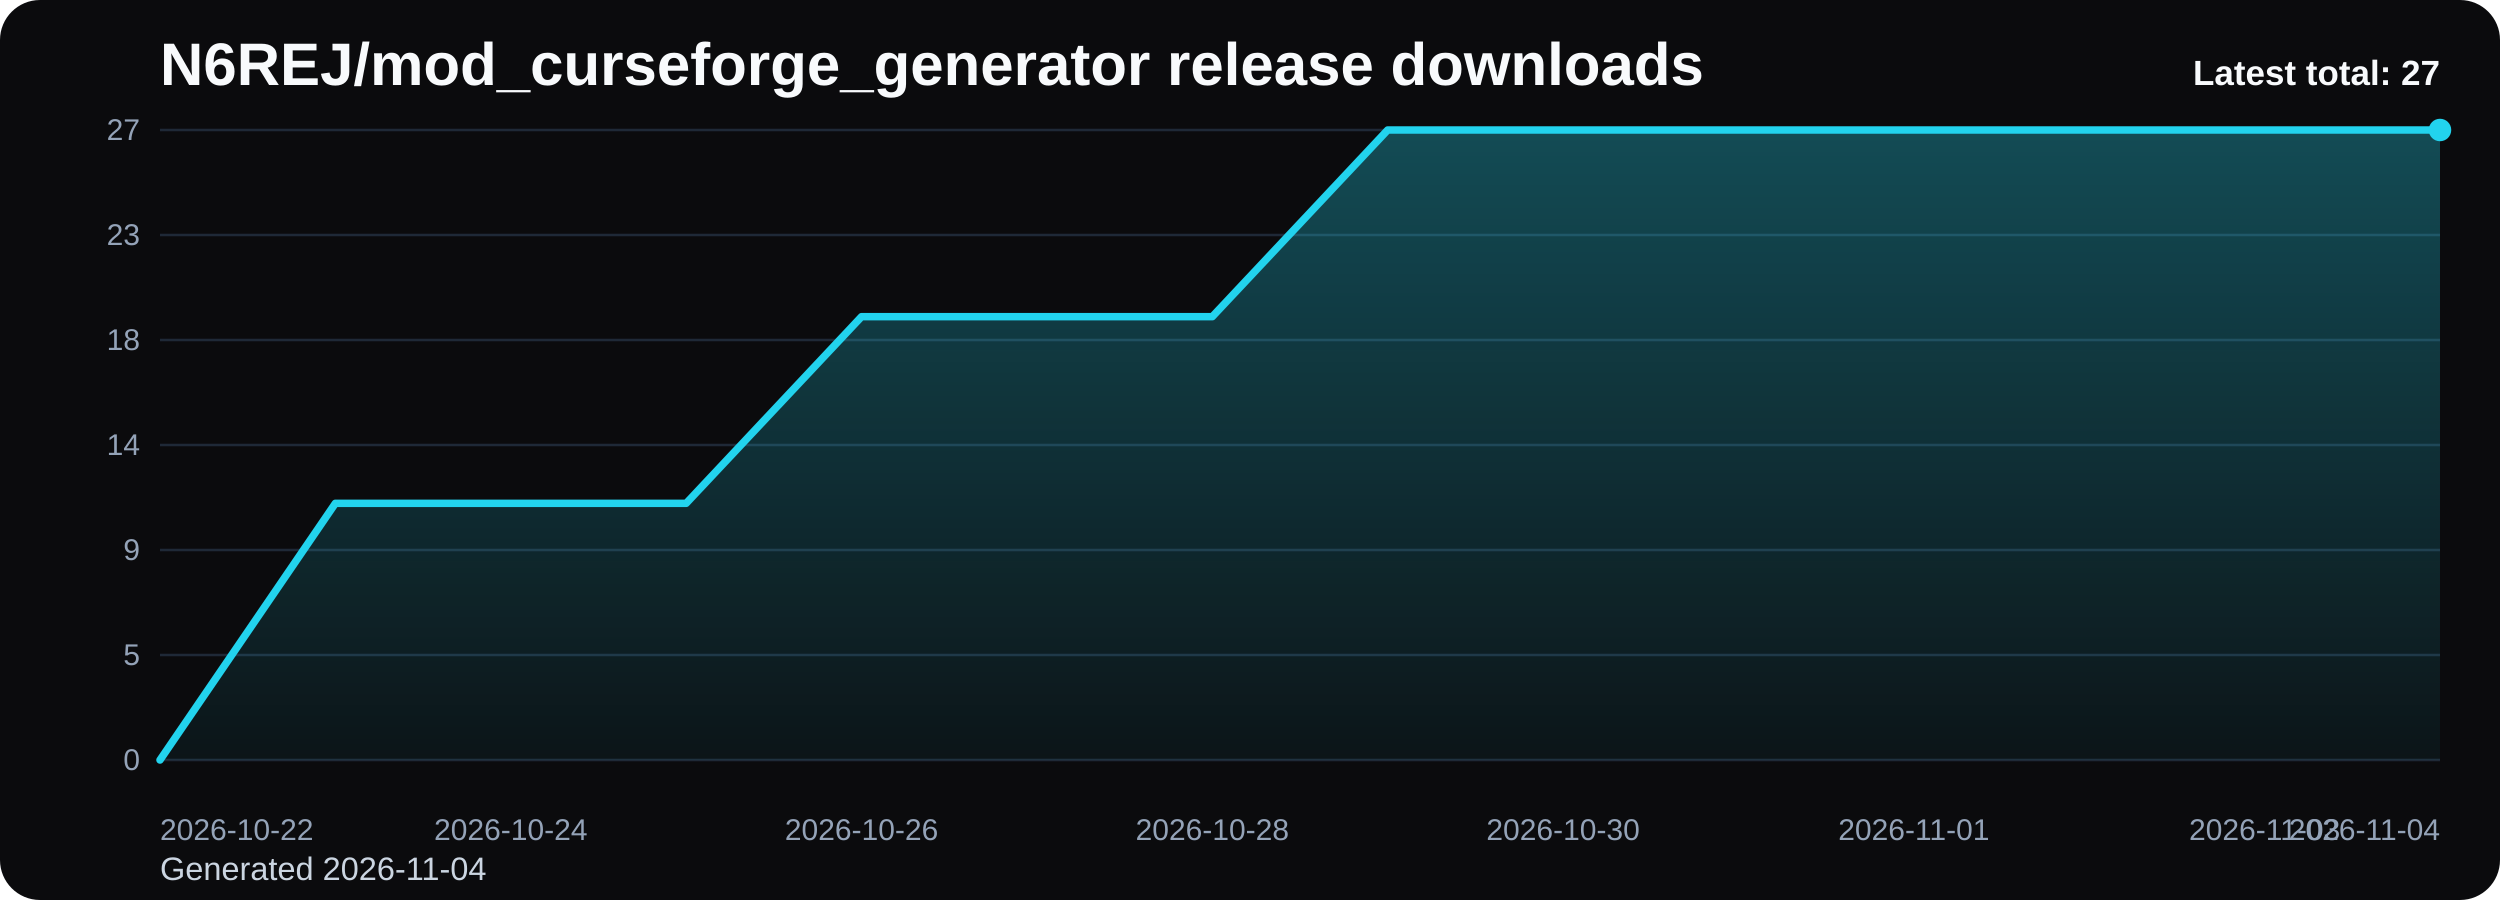
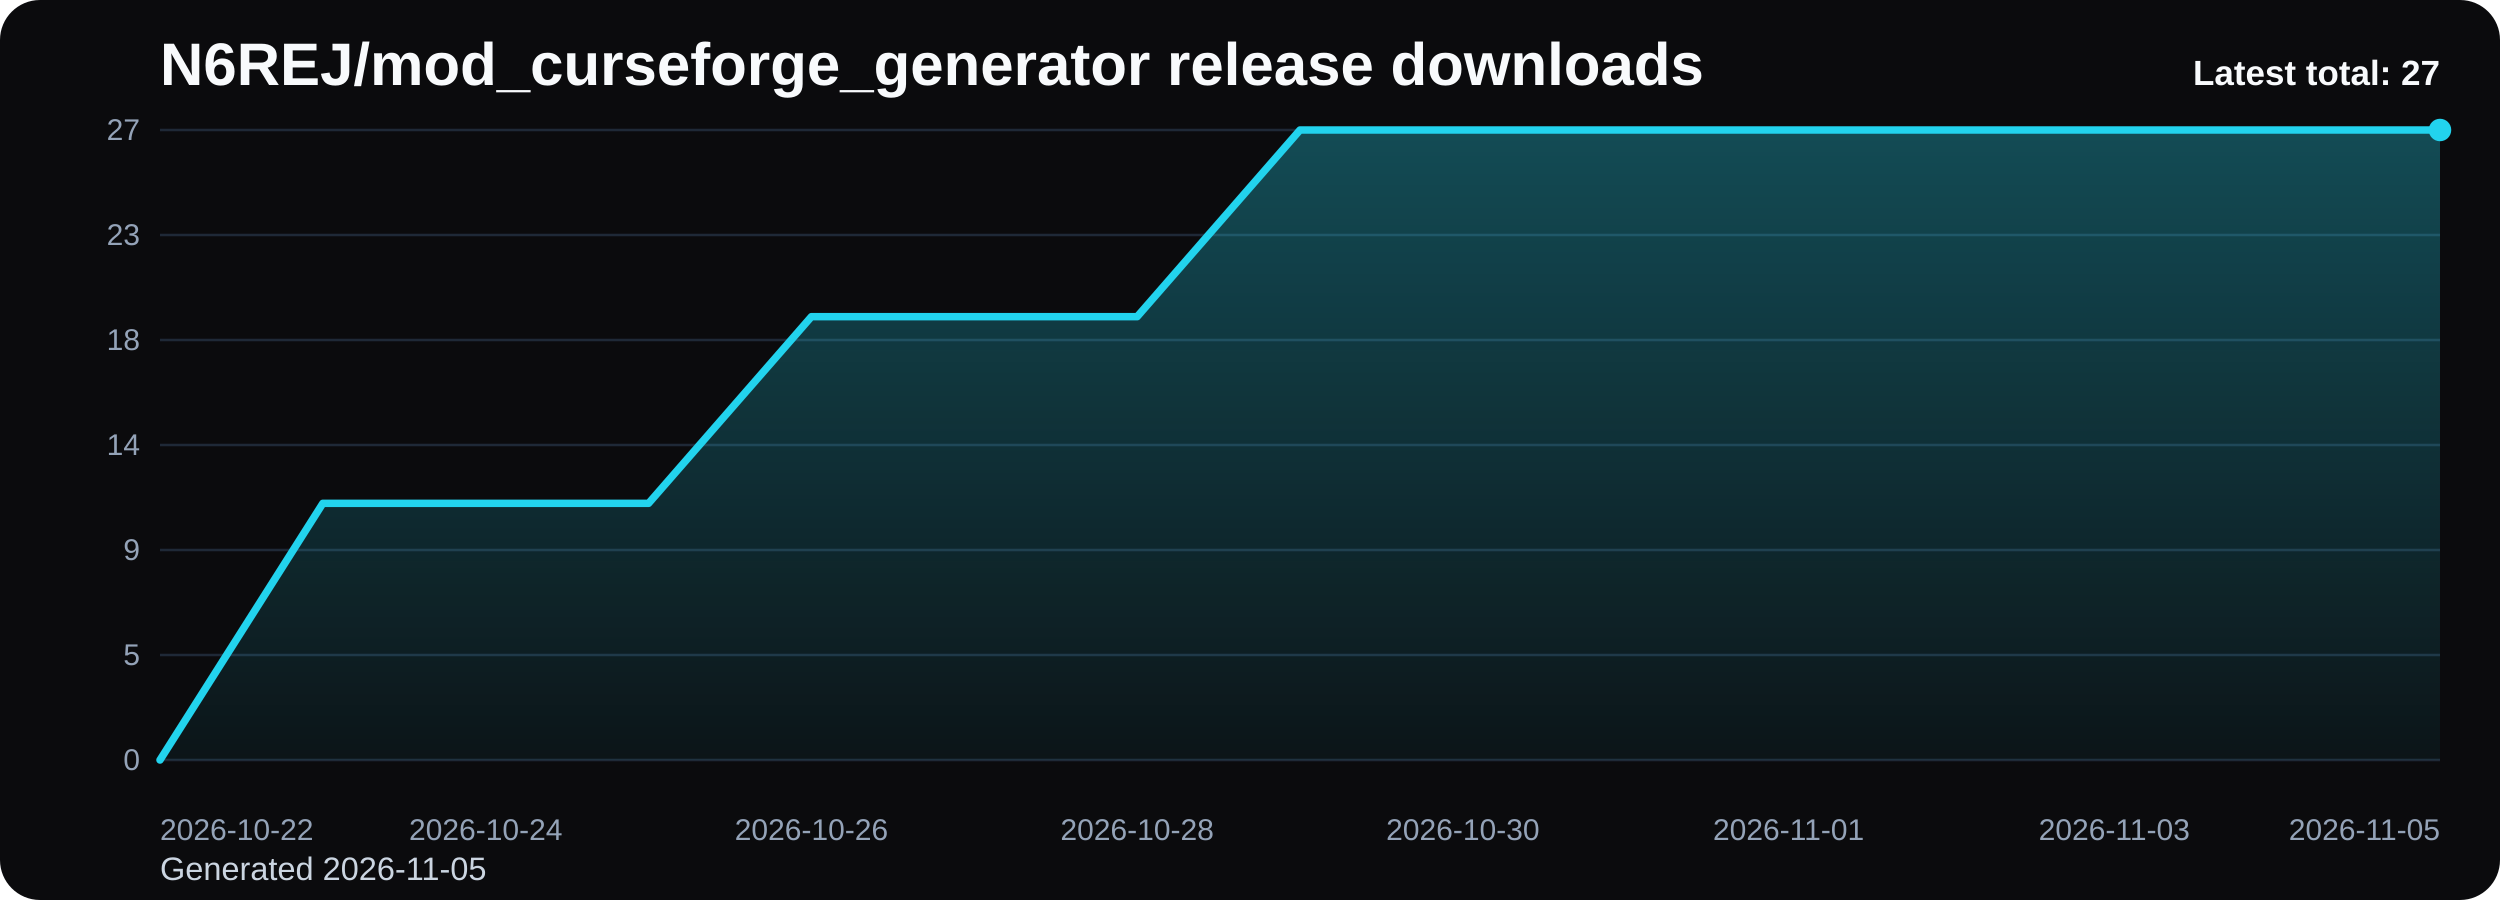
<svg xmlns="http://www.w3.org/2000/svg" viewBox="0 0 1000 360" role="img" aria-label="N6REJ/mod_curseforge_generator release downloads chart">
  <defs>
    <linearGradient id="fill-total-trend-black" x1="0" y1="0" x2="0" y2="1">
      <stop offset="0%" stop-color="#22d3ee" stop-opacity="0.32" />
      <stop offset="100%" stop-color="#22d3ee" stop-opacity="0.05" />
    </linearGradient>
    <style>
      .bg { fill: #0b0b0d; }
      .title { font: 700 24px Arial, sans-serif; fill: #f8fafc; }
      .sub { font: 400 13px Arial, sans-serif; fill: #cbd5e1; }
      .grid { stroke: #1f2937; stroke-width: 1; }
      .axis { font: 400 12px Arial, sans-serif; fill: #94a3b8; }
      .line { fill: none; stroke: #22d3ee; stroke-width: 3; stroke-linecap: round; stroke-linejoin: round; }
      .dot { fill: #22d3ee; }
      .value { font: 600 11px Arial, sans-serif; fill: #cbd5e1; }
      .latest { font: 700 14px Arial, sans-serif; fill: #f8fafc; }
    </style>
  </defs>
  <rect class="bg" x="0" y="0" width="1000" height="360" rx="16" />
  <text class="title" x="64" y="34">N6REJ/mod_curseforge_generator release downloads</text>
-   <text class="sub" x="64" y="352">Generated 2026-11-04</text>
+   <text class="sub" x="64" y="352">Generated 2026-11-05</text>
  <line x1="64" y1="52.00" x2="976" y2="52.00" class="grid" />
  <text x="56" y="56.00" text-anchor="end" class="axis">27</text>
  <line x1="64" y1="94.00" x2="976" y2="94.00" class="grid" />
  <text x="56" y="98.00" text-anchor="end" class="axis">23</text>
  <line x1="64" y1="136.00" x2="976" y2="136.00" class="grid" />
  <text x="56" y="140.00" text-anchor="end" class="axis">18</text>
  <line x1="64" y1="178.00" x2="976" y2="178.00" class="grid" />
  <text x="56" y="182.00" text-anchor="end" class="axis">14</text>
  <line x1="64" y1="220.00" x2="976" y2="220.00" class="grid" />
  <text x="56" y="224.00" text-anchor="end" class="axis">9</text>
  <line x1="64" y1="262.00" x2="976" y2="262.00" class="grid" />
  <text x="56" y="266.00" text-anchor="end" class="axis">5</text>
  <line x1="64" y1="304.00" x2="976" y2="304.00" class="grid" />
  <text x="56" y="308.00" text-anchor="end" class="axis">0</text>
-   <path d="M 64.00 304 L 64.00 304.00 L 134.15 201.33 L 204.31 201.33 L 274.46 201.33 L 344.62 126.67 L 414.77 126.67 L 484.92 126.67 L 555.08 52.00 L 625.23 52.00 L 695.38 52.00 L 765.54 52.00 L 835.69 52.00 L 905.85 52.00 L 976.00 52.00 L 976.00 304 Z" fill="url(#fill-total-trend-black)" />
-   <polyline class="line" points="64.00,304.00 134.15,201.33 204.31,201.33 274.46,201.33 344.62,126.67 414.77,126.67 484.92,126.67 555.08,52.00 625.23,52.00 695.38,52.00 765.54,52.00 835.69,52.00 905.85,52.00 976.00,52.00" />
+   <path d="M 64.00 304 L 64.00 304.00 L 129.14 201.33 L 194.29 201.33 L 259.43 201.33 L 324.57 126.67 L 389.71 126.67 L 454.86 126.67 L 520.00 52.00 L 585.14 52.00 L 650.29 52.00 L 715.43 52.00 L 780.57 52.00 L 845.71 52.00 L 910.86 52.00 L 976.00 52.00 L 976.00 304 Z" fill="url(#fill-total-trend-black)" />
+   <polyline class="line" points="64.00,304.00 129.14,201.33 194.29,201.33 259.43,201.33 324.57,126.67 389.71,126.67 454.86,126.67 520.00,52.00 585.14,52.00 650.29,52.00 715.43,52.00 780.57,52.00 845.71,52.00 910.86,52.00 976.00,52.00" />
  <circle class="dot" cx="976.00" cy="52.00" r="4.5" />
  <text class="axis" x="64.00" y="336" text-anchor="start">2026-10-22</text>
-   <text class="axis" x="204.31" y="336" text-anchor="middle">2026-10-24</text>
-   <text class="axis" x="344.62" y="336" text-anchor="middle">2026-10-26</text>
-   <text class="axis" x="484.92" y="336" text-anchor="middle">2026-10-28</text>
-   <text class="axis" x="625.23" y="336" text-anchor="middle">2026-10-30</text>
-   <text class="axis" x="765.54" y="336" text-anchor="middle">2026-11-01</text>
-   <text class="axis" x="905.85" y="336" text-anchor="middle">2026-11-03</text>
-   <text class="axis" x="976.00" y="336" text-anchor="end">2026-11-04</text>
+   <text class="axis" x="194.29" y="336" text-anchor="middle">2026-10-24</text>
+   <text class="axis" x="324.57" y="336" text-anchor="middle">2026-10-26</text>
+   <text class="axis" x="454.86" y="336" text-anchor="middle">2026-10-28</text>
+   <text class="axis" x="585.14" y="336" text-anchor="middle">2026-10-30</text>
+   <text class="axis" x="715.43" y="336" text-anchor="middle">2026-11-01</text>
+   <text class="axis" x="845.71" y="336" text-anchor="middle">2026-11-03</text>
+   <text class="axis" x="976.00" y="336" text-anchor="end">2026-11-05</text>
  <text class="latest" x="976" y="34" text-anchor="end">Latest total: 27</text>
</svg>
